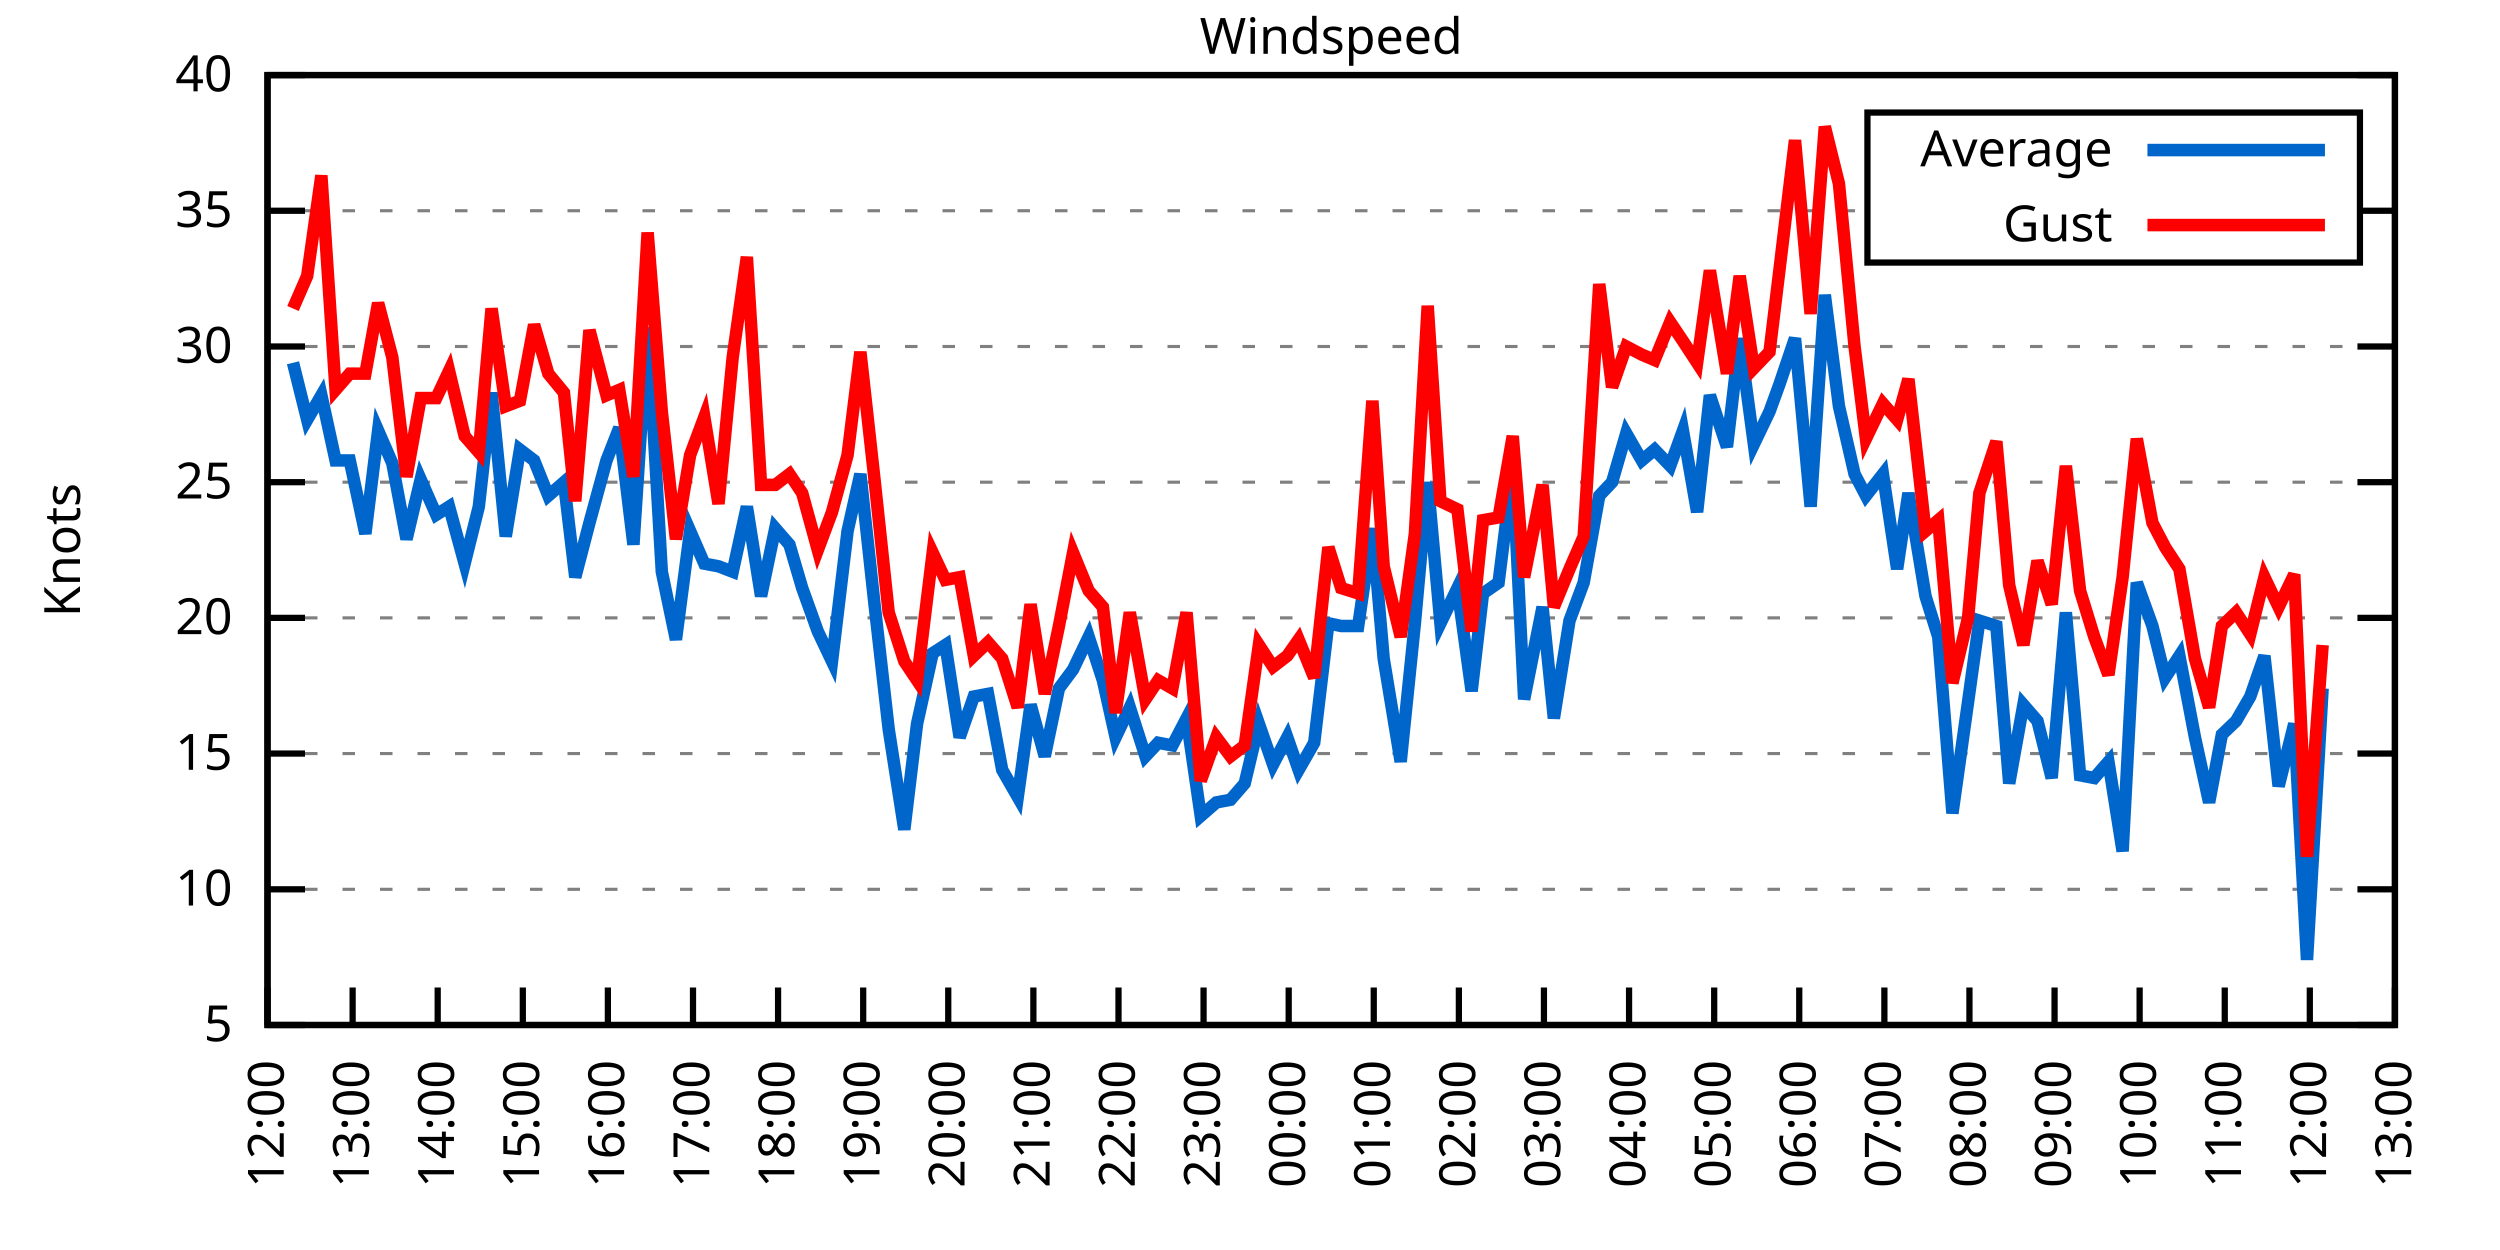
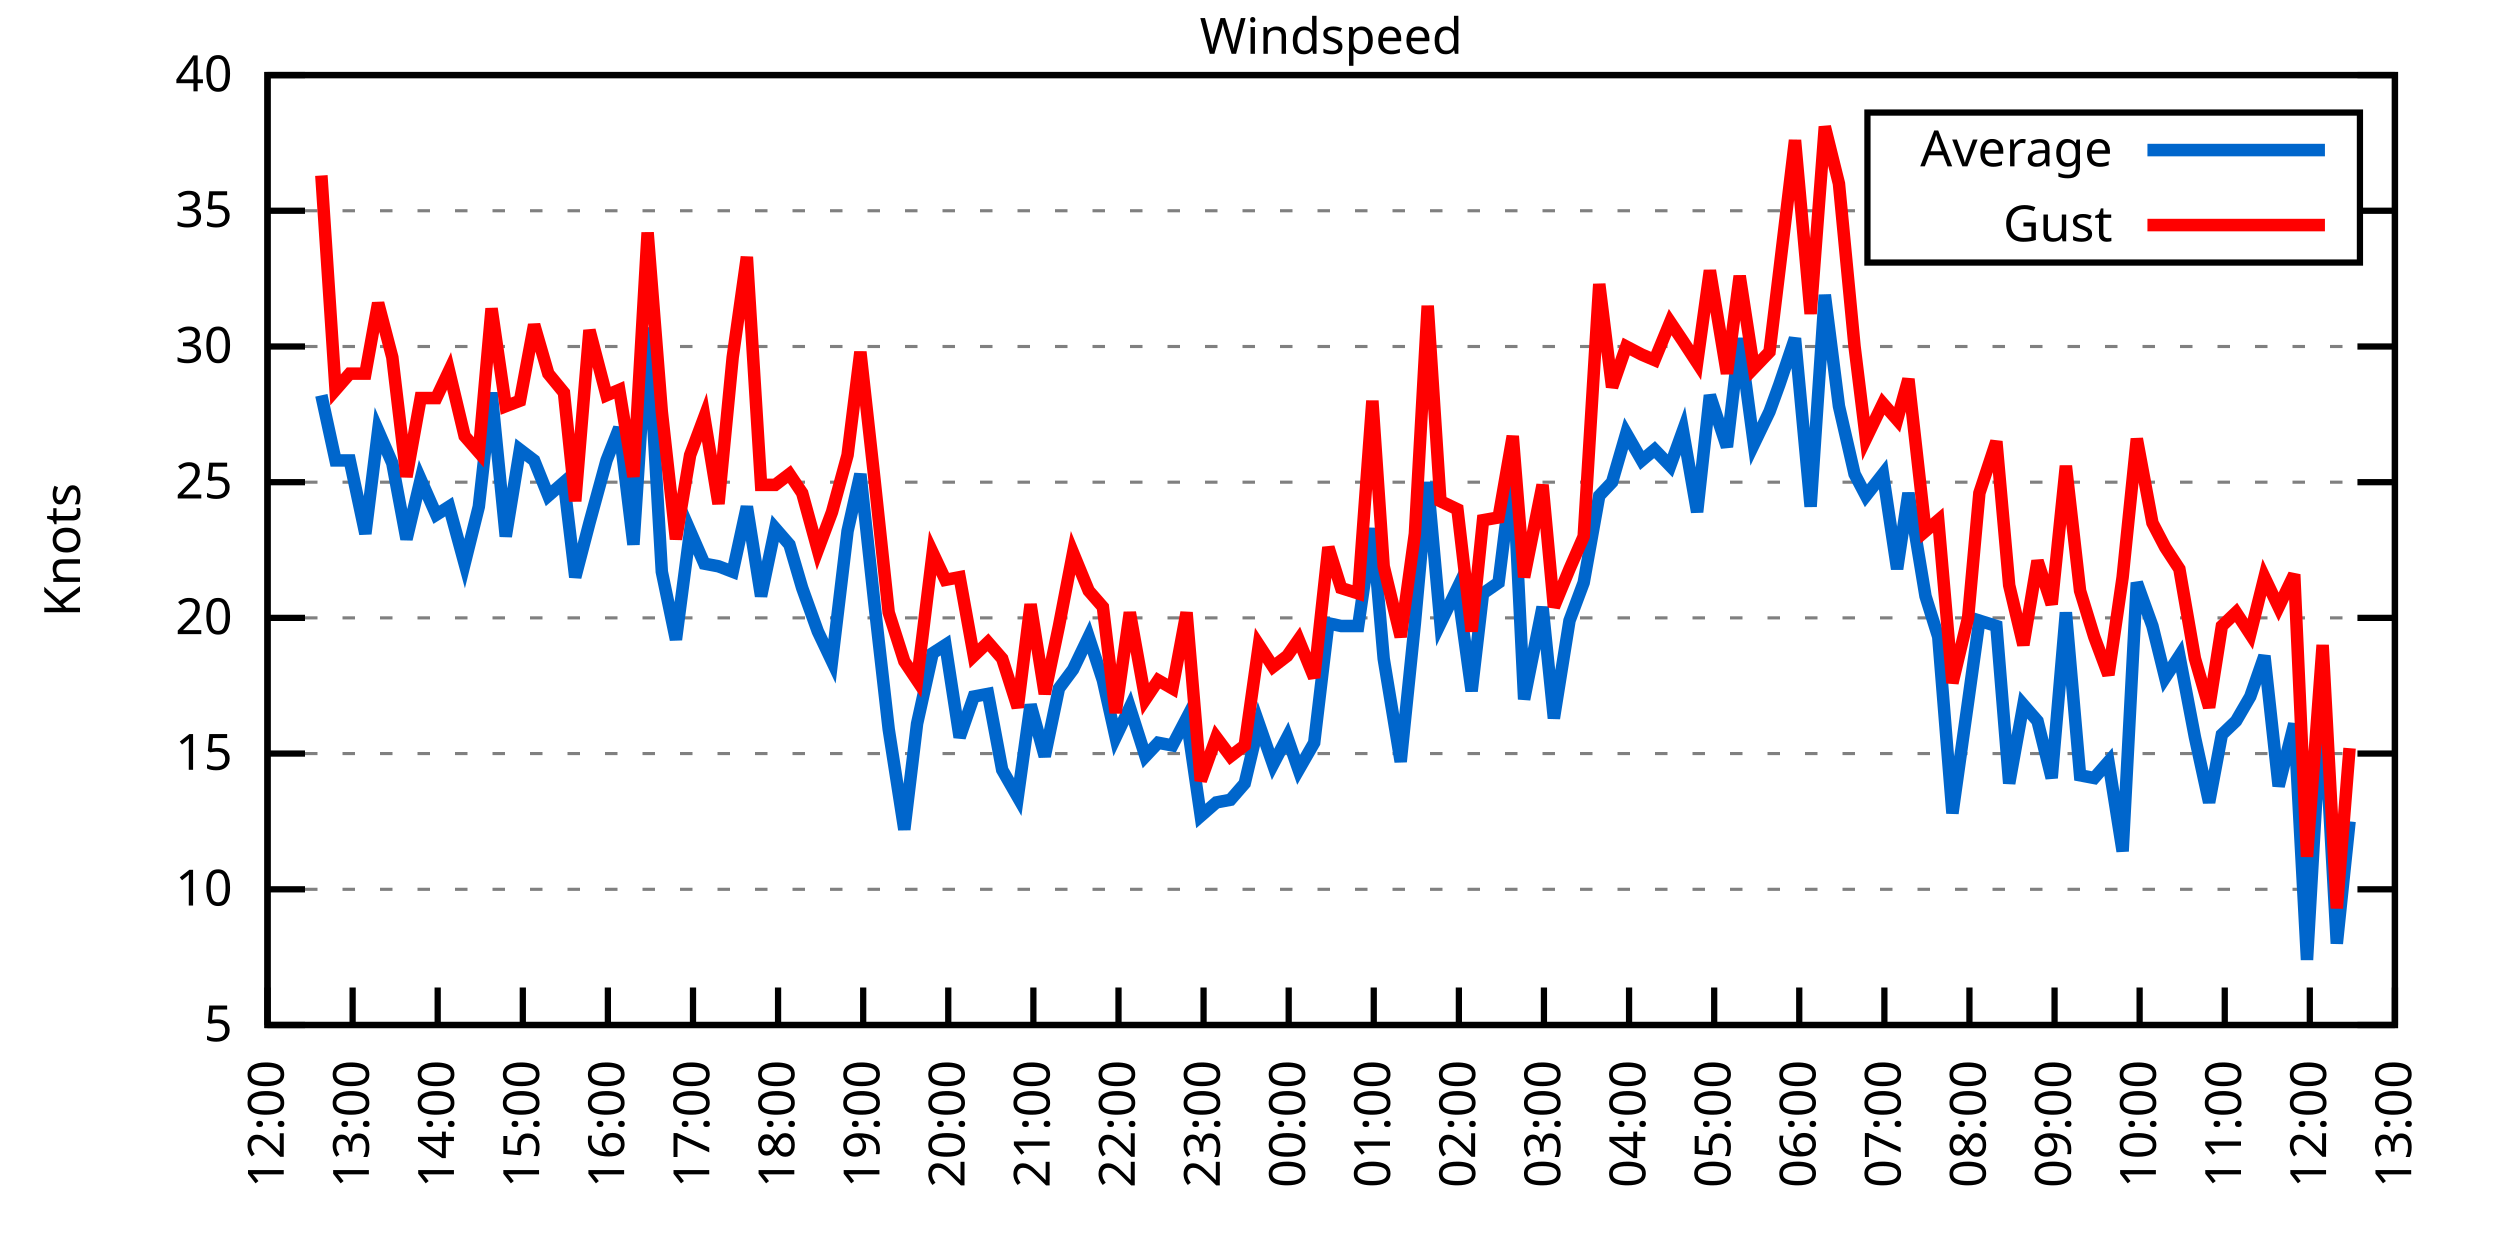
<svg xmlns="http://www.w3.org/2000/svg" xmlns:xlink="http://www.w3.org/1999/xlink" width="400" height="200" viewBox="0 0 400 200">
  <g id="gnuplot_canvas">
    <rect x="0" y="0" width="400" height="200" fill="none" />
    <defs>
      <circle id="gpDot" r="0.5" stroke-width="0.5" stroke="currentColor" />
      <path id="gpPt0" stroke-width="0.333" stroke="currentColor" d="M-1,0 h2 M0,-1 v2" />
      <path id="gpPt1" stroke-width="0.333" stroke="currentColor" d="M-1,-1 L1,1 M1,-1 L-1,1" />
      <path id="gpPt2" stroke-width="0.333" stroke="currentColor" d="M-1,0 L1,0 M0,-1 L0,1 M-1,-1 L1,1 M-1,1 L1,-1" />
      <rect id="gpPt3" stroke-width="0.333" stroke="currentColor" x="-1" y="-1" width="2" height="2" />
      <rect id="gpPt4" stroke-width="0.333" stroke="currentColor" fill="currentColor" x="-1" y="-1" width="2" height="2" />
      <circle id="gpPt5" stroke-width="0.333" stroke="currentColor" cx="0" cy="0" r="1" />
      <use xlink:href="#gpPt5" id="gpPt6" fill="currentColor" stroke="none" />
      <path id="gpPt7" stroke-width="0.333" stroke="currentColor" d="M0,-1.33 L-1.33,0.67 L1.33,0.67 z" />
      <use xlink:href="#gpPt7" id="gpPt8" fill="currentColor" stroke="none" />
      <use xlink:href="#gpPt7" id="gpPt9" stroke="currentColor" transform="rotate(180)" />
      <use xlink:href="#gpPt9" id="gpPt10" fill="currentColor" stroke="none" />
      <use xlink:href="#gpPt3" id="gpPt11" stroke="currentColor" transform="rotate(45)" />
      <use xlink:href="#gpPt11" id="gpPt12" fill="currentColor" stroke="none" />
      <path id="gpPt13" stroke-width="0.333" stroke="currentColor" d="M0,1.330 L1.265,0.411 L0.782,-1.067 L-0.782,-1.076 L-1.265,0.411 z" />
      <use xlink:href="#gpPt13" id="gpPt14" fill="currentColor" stroke="none" />
      <filter id="textbox" filterUnits="objectBoundingBox" x="0" y="0" height="1" width="1">
        <feFlood flood-color="white" flood-opacity="1" result="bgnd" />
        <feComposite in="SourceGraphic" in2="bgnd" operator="atop" />
      </filter>
      <filter id="greybox" filterUnits="objectBoundingBox" x="0" y="0" height="1" width="1">
        <feFlood flood-color="lightgrey" flood-opacity="1" result="grey" />
        <feComposite in="SourceGraphic" in2="grey" operator="atop" />
      </filter>
    </defs>
    <g fill="none" color="white" stroke="currentColor" stroke-width="1.00" stroke-linecap="butt" stroke-linejoin="miter">
</g>
    <g fill="none" color="black" stroke="currentColor" stroke-width="1.00" stroke-linecap="butt" stroke-linejoin="miter">
      <g stroke="none" shape-rendering="crispEdges">
        <polygon fill="rgb(255, 255, 255)" points="42.80,164.00 383.18,164.00 383.18,12.02 42.80,12.02 " />
      </g>
    </g>
    <g fill="none" color="black" stroke="currentColor" stroke-width="1.00" stroke-linecap="butt" stroke-linejoin="miter">
</g>
    <g fill="none" color="black" stroke="black" stroke-width="0.50" stroke-linecap="butt" stroke-linejoin="miter">
</g>
    <g fill="none" color="gray" stroke="currentColor" stroke-width="0.50" stroke-linecap="butt" stroke-linejoin="miter">
      <path stroke="gray" stroke-dasharray="2,4" class="gridline" d="M42.80,164.00 L383.19,164.00  " />
    </g>
    <g fill="none" color="gray" stroke="gray" stroke-width="1.00" stroke-linecap="butt" stroke-linejoin="miter">
</g>
    <g fill="none" color="black" stroke="currentColor" stroke-width="1.00" stroke-linecap="butt" stroke-linejoin="miter">
      <path stroke="black" d="M42.80,164.00 L48.80,164.00 M383.19,164.00 L377.19,164.00  " />
      <g transform="translate(37.20,166.60)" stroke="none" fill="black" font-family="Sans" font-size="8.00" text-anchor="end">
        <text>
          <tspan font-family="Sans"> 5</tspan>
        </text>
      </g>
    </g>
    <g fill="none" color="black" stroke="currentColor" stroke-width="1.00" stroke-linecap="butt" stroke-linejoin="miter">
</g>
    <g fill="none" color="black" stroke="black" stroke-width="0.50" stroke-linecap="butt" stroke-linejoin="miter">
</g>
    <g fill="none" color="gray" stroke="currentColor" stroke-width="0.50" stroke-linecap="butt" stroke-linejoin="miter">
      <path stroke="gray" stroke-dasharray="2,4" class="gridline" d="M42.80,142.29 L383.19,142.29  " />
    </g>
    <g fill="none" color="gray" stroke="gray" stroke-width="1.00" stroke-linecap="butt" stroke-linejoin="miter">
</g>
    <g fill="none" color="black" stroke="currentColor" stroke-width="1.00" stroke-linecap="butt" stroke-linejoin="miter">
      <path stroke="black" d="M42.80,142.29 L48.80,142.29 M383.19,142.29 L377.19,142.29  " />
      <g transform="translate(37.20,144.89)" stroke="none" fill="black" font-family="Sans" font-size="8.00" text-anchor="end">
        <text>
          <tspan font-family="Sans"> 10</tspan>
        </text>
      </g>
    </g>
    <g fill="none" color="black" stroke="currentColor" stroke-width="1.00" stroke-linecap="butt" stroke-linejoin="miter">
</g>
    <g fill="none" color="black" stroke="black" stroke-width="0.50" stroke-linecap="butt" stroke-linejoin="miter">
</g>
    <g fill="none" color="gray" stroke="currentColor" stroke-width="0.50" stroke-linecap="butt" stroke-linejoin="miter">
      <path stroke="gray" stroke-dasharray="2,4" class="gridline" d="M42.80,120.57 L383.19,120.57  " />
    </g>
    <g fill="none" color="gray" stroke="gray" stroke-width="1.00" stroke-linecap="butt" stroke-linejoin="miter">
</g>
    <g fill="none" color="black" stroke="currentColor" stroke-width="1.00" stroke-linecap="butt" stroke-linejoin="miter">
      <path stroke="black" d="M42.80,120.57 L48.80,120.57 M383.19,120.57 L377.19,120.57  " />
      <g transform="translate(37.20,123.17)" stroke="none" fill="black" font-family="Sans" font-size="8.00" text-anchor="end">
        <text>
          <tspan font-family="Sans"> 15</tspan>
        </text>
      </g>
    </g>
    <g fill="none" color="black" stroke="currentColor" stroke-width="1.00" stroke-linecap="butt" stroke-linejoin="miter">
</g>
    <g fill="none" color="black" stroke="black" stroke-width="0.50" stroke-linecap="butt" stroke-linejoin="miter">
</g>
    <g fill="none" color="gray" stroke="currentColor" stroke-width="0.50" stroke-linecap="butt" stroke-linejoin="miter">
      <path stroke="gray" stroke-dasharray="2,4" class="gridline" d="M42.80,98.86 L383.19,98.86  " />
    </g>
    <g fill="none" color="gray" stroke="gray" stroke-width="1.00" stroke-linecap="butt" stroke-linejoin="miter">
</g>
    <g fill="none" color="black" stroke="currentColor" stroke-width="1.00" stroke-linecap="butt" stroke-linejoin="miter">
      <path stroke="black" d="M42.80,98.86 L48.80,98.86 M383.19,98.86 L377.19,98.86  " />
      <g transform="translate(37.20,101.46)" stroke="none" fill="black" font-family="Sans" font-size="8.00" text-anchor="end">
        <text>
          <tspan font-family="Sans"> 20</tspan>
        </text>
      </g>
    </g>
    <g fill="none" color="black" stroke="currentColor" stroke-width="1.00" stroke-linecap="butt" stroke-linejoin="miter">
</g>
    <g fill="none" color="black" stroke="black" stroke-width="0.50" stroke-linecap="butt" stroke-linejoin="miter">
</g>
    <g fill="none" color="gray" stroke="currentColor" stroke-width="0.50" stroke-linecap="butt" stroke-linejoin="miter">
      <path stroke="gray" stroke-dasharray="2,4" class="gridline" d="M42.80,77.15 L383.19,77.15  " />
    </g>
    <g fill="none" color="gray" stroke="gray" stroke-width="1.00" stroke-linecap="butt" stroke-linejoin="miter">
</g>
    <g fill="none" color="black" stroke="currentColor" stroke-width="1.00" stroke-linecap="butt" stroke-linejoin="miter">
      <path stroke="black" d="M42.80,77.15 L48.80,77.15 M383.19,77.15 L377.19,77.15  " />
      <g transform="translate(37.20,79.75)" stroke="none" fill="black" font-family="Sans" font-size="8.00" text-anchor="end">
        <text>
          <tspan font-family="Sans"> 25</tspan>
        </text>
      </g>
    </g>
    <g fill="none" color="black" stroke="currentColor" stroke-width="1.00" stroke-linecap="butt" stroke-linejoin="miter">
</g>
    <g fill="none" color="black" stroke="black" stroke-width="0.50" stroke-linecap="butt" stroke-linejoin="miter">
</g>
    <g fill="none" color="gray" stroke="currentColor" stroke-width="0.50" stroke-linecap="butt" stroke-linejoin="miter">
      <path stroke="gray" stroke-dasharray="2,4" class="gridline" d="M42.80,55.44 L383.19,55.44  " />
    </g>
    <g fill="none" color="gray" stroke="gray" stroke-width="1.00" stroke-linecap="butt" stroke-linejoin="miter">
</g>
    <g fill="none" color="black" stroke="currentColor" stroke-width="1.00" stroke-linecap="butt" stroke-linejoin="miter">
      <path stroke="black" d="M42.80,55.44 L48.80,55.44 M383.19,55.44 L377.19,55.44  " />
      <g transform="translate(37.20,58.04)" stroke="none" fill="black" font-family="Sans" font-size="8.00" text-anchor="end">
        <text>
          <tspan font-family="Sans"> 30</tspan>
        </text>
      </g>
    </g>
    <g fill="none" color="black" stroke="currentColor" stroke-width="1.00" stroke-linecap="butt" stroke-linejoin="miter">
</g>
    <g fill="none" color="black" stroke="black" stroke-width="0.50" stroke-linecap="butt" stroke-linejoin="miter">
</g>
    <g fill="none" color="gray" stroke="currentColor" stroke-width="0.50" stroke-linecap="butt" stroke-linejoin="miter">
      <path stroke="gray" stroke-dasharray="2,4" class="gridline" d="M42.80,33.72 L298.79,33.72 M377.59,33.72 L383.19,33.72  " />
    </g>
    <g fill="none" color="gray" stroke="gray" stroke-width="1.00" stroke-linecap="butt" stroke-linejoin="miter">
</g>
    <g fill="none" color="black" stroke="currentColor" stroke-width="1.00" stroke-linecap="butt" stroke-linejoin="miter">
      <path stroke="black" d="M42.80,33.72 L48.80,33.72 M383.19,33.72 L377.19,33.72  " />
      <g transform="translate(37.20,36.32)" stroke="none" fill="black" font-family="Sans" font-size="8.00" text-anchor="end">
        <text>
          <tspan font-family="Sans"> 35</tspan>
        </text>
      </g>
    </g>
    <g fill="none" color="black" stroke="currentColor" stroke-width="1.00" stroke-linecap="butt" stroke-linejoin="miter">
</g>
    <g fill="none" color="black" stroke="black" stroke-width="0.50" stroke-linecap="butt" stroke-linejoin="miter">
</g>
    <g fill="none" color="gray" stroke="currentColor" stroke-width="0.50" stroke-linecap="butt" stroke-linejoin="miter">
      <path stroke="gray" stroke-dasharray="2,4" class="gridline" d="M42.80,12.01 L383.19,12.01  " />
    </g>
    <g fill="none" color="gray" stroke="gray" stroke-width="1.00" stroke-linecap="butt" stroke-linejoin="miter">
</g>
    <g fill="none" color="black" stroke="currentColor" stroke-width="1.00" stroke-linecap="butt" stroke-linejoin="miter">
      <path stroke="black" d="M42.80,12.01 L48.80,12.01 M383.19,12.01 L377.19,12.01  " />
      <g transform="translate(37.20,14.61)" stroke="none" fill="black" font-family="Sans" font-size="8.00" text-anchor="end">
        <text>
          <tspan font-family="Sans"> 40</tspan>
        </text>
      </g>
    </g>
    <g fill="none" color="black" stroke="currentColor" stroke-width="1.00" stroke-linecap="butt" stroke-linejoin="miter">
      <path stroke="black" d="M42.80,164.00 L42.80,158.00  " />
      <g transform="translate(45.40,169.60) rotate(270.00)" stroke="none" fill="black" font-family="Sans" font-size="8.00" text-anchor="end">
        <text>
          <tspan font-family="Sans">12:00</tspan>
        </text>
      </g>
    </g>
    <g fill="none" color="black" stroke="currentColor" stroke-width="1.00" stroke-linecap="butt" stroke-linejoin="miter">
      <path stroke="black" d="M56.42,164.00 L56.42,158.00  " />
      <g transform="translate(59.02,169.60) rotate(270.00)" stroke="none" fill="black" font-family="Sans" font-size="8.00" text-anchor="end">
        <text>
          <tspan font-family="Sans">13:00</tspan>
        </text>
      </g>
    </g>
    <g fill="none" color="black" stroke="currentColor" stroke-width="1.00" stroke-linecap="butt" stroke-linejoin="miter">
      <path stroke="black" d="M70.03,164.00 L70.03,158.00  " />
      <g transform="translate(72.63,169.60) rotate(270.00)" stroke="none" fill="black" font-family="Sans" font-size="8.00" text-anchor="end">
        <text>
          <tspan font-family="Sans">14:00</tspan>
        </text>
      </g>
    </g>
    <g fill="none" color="black" stroke="currentColor" stroke-width="1.00" stroke-linecap="butt" stroke-linejoin="miter">
      <path stroke="black" d="M83.65,164.00 L83.65,158.00  " />
      <g transform="translate(86.25,169.60) rotate(270.00)" stroke="none" fill="black" font-family="Sans" font-size="8.00" text-anchor="end">
        <text>
          <tspan font-family="Sans">15:00</tspan>
        </text>
      </g>
    </g>
    <g fill="none" color="black" stroke="currentColor" stroke-width="1.00" stroke-linecap="butt" stroke-linejoin="miter">
      <path stroke="black" d="M97.26,164.00 L97.26,158.00  " />
      <g transform="translate(99.86,169.60) rotate(270.00)" stroke="none" fill="black" font-family="Sans" font-size="8.00" text-anchor="end">
        <text>
          <tspan font-family="Sans">16:00</tspan>
        </text>
      </g>
    </g>
    <g fill="none" color="black" stroke="currentColor" stroke-width="1.00" stroke-linecap="butt" stroke-linejoin="miter">
      <path stroke="black" d="M110.88,164.00 L110.88,158.00  " />
      <g transform="translate(113.48,169.60) rotate(270.00)" stroke="none" fill="black" font-family="Sans" font-size="8.00" text-anchor="end">
        <text>
          <tspan font-family="Sans">17:00</tspan>
        </text>
      </g>
    </g>
    <g fill="none" color="black" stroke="currentColor" stroke-width="1.00" stroke-linecap="butt" stroke-linejoin="miter">
      <path stroke="black" d="M124.49,164.00 L124.49,158.00  " />
      <g transform="translate(127.09,169.60) rotate(270.00)" stroke="none" fill="black" font-family="Sans" font-size="8.00" text-anchor="end">
        <text>
          <tspan font-family="Sans">18:00</tspan>
        </text>
      </g>
    </g>
    <g fill="none" color="black" stroke="currentColor" stroke-width="1.00" stroke-linecap="butt" stroke-linejoin="miter">
      <path stroke="black" d="M138.11,164.00 L138.11,158.00  " />
      <g transform="translate(140.71,169.60) rotate(270.00)" stroke="none" fill="black" font-family="Sans" font-size="8.00" text-anchor="end">
        <text>
          <tspan font-family="Sans">19:00</tspan>
        </text>
      </g>
    </g>
    <g fill="none" color="black" stroke="currentColor" stroke-width="1.00" stroke-linecap="butt" stroke-linejoin="miter">
      <path stroke="black" d="M151.72,164.00 L151.72,158.00  " />
      <g transform="translate(154.32,169.60) rotate(270.00)" stroke="none" fill="black" font-family="Sans" font-size="8.00" text-anchor="end">
        <text>
          <tspan font-family="Sans">20:00</tspan>
        </text>
      </g>
    </g>
    <g fill="none" color="black" stroke="currentColor" stroke-width="1.00" stroke-linecap="butt" stroke-linejoin="miter">
      <path stroke="black" d="M165.34,164.00 L165.34,158.00  " />
      <g transform="translate(167.94,169.60) rotate(270.00)" stroke="none" fill="black" font-family="Sans" font-size="8.00" text-anchor="end">
        <text>
          <tspan font-family="Sans">21:00</tspan>
        </text>
      </g>
    </g>
    <g fill="none" color="black" stroke="currentColor" stroke-width="1.00" stroke-linecap="butt" stroke-linejoin="miter">
      <path stroke="black" d="M178.96,164.00 L178.96,158.00  " />
      <g transform="translate(181.56,169.60) rotate(270.00)" stroke="none" fill="black" font-family="Sans" font-size="8.00" text-anchor="end">
        <text>
          <tspan font-family="Sans">22:00</tspan>
        </text>
      </g>
    </g>
    <g fill="none" color="black" stroke="currentColor" stroke-width="1.00" stroke-linecap="butt" stroke-linejoin="miter">
      <path stroke="black" d="M192.57,164.00 L192.57,158.00  " />
      <g transform="translate(195.17,169.60) rotate(270.00)" stroke="none" fill="black" font-family="Sans" font-size="8.00" text-anchor="end">
        <text>
          <tspan font-family="Sans">23:00</tspan>
        </text>
      </g>
    </g>
    <g fill="none" color="black" stroke="currentColor" stroke-width="1.00" stroke-linecap="butt" stroke-linejoin="miter">
      <path stroke="black" d="M206.19,164.00 L206.19,158.00  " />
      <g transform="translate(208.79,169.60) rotate(270.00)" stroke="none" fill="black" font-family="Sans" font-size="8.00" text-anchor="end">
        <text>
          <tspan font-family="Sans">00:00</tspan>
        </text>
      </g>
    </g>
    <g fill="none" color="black" stroke="currentColor" stroke-width="1.00" stroke-linecap="butt" stroke-linejoin="miter">
      <path stroke="black" d="M219.80,164.00 L219.80,158.00  " />
      <g transform="translate(222.40,169.60) rotate(270.00)" stroke="none" fill="black" font-family="Sans" font-size="8.00" text-anchor="end">
        <text>
          <tspan font-family="Sans">01:00</tspan>
        </text>
      </g>
    </g>
    <g fill="none" color="black" stroke="currentColor" stroke-width="1.00" stroke-linecap="butt" stroke-linejoin="miter">
      <path stroke="black" d="M233.42,164.00 L233.42,158.00  " />
      <g transform="translate(236.02,169.60) rotate(270.00)" stroke="none" fill="black" font-family="Sans" font-size="8.00" text-anchor="end">
        <text>
          <tspan font-family="Sans">02:00</tspan>
        </text>
      </g>
    </g>
    <g fill="none" color="black" stroke="currentColor" stroke-width="1.00" stroke-linecap="butt" stroke-linejoin="miter">
      <path stroke="black" d="M247.03,164.00 L247.03,158.00  " />
      <g transform="translate(249.63,169.60) rotate(270.00)" stroke="none" fill="black" font-family="Sans" font-size="8.00" text-anchor="end">
        <text>
          <tspan font-family="Sans">03:00</tspan>
        </text>
      </g>
    </g>
    <g fill="none" color="black" stroke="currentColor" stroke-width="1.00" stroke-linecap="butt" stroke-linejoin="miter">
      <path stroke="black" d="M260.65,164.00 L260.65,158.00  " />
      <g transform="translate(263.25,169.60) rotate(270.00)" stroke="none" fill="black" font-family="Sans" font-size="8.00" text-anchor="end">
        <text>
          <tspan font-family="Sans">04:00</tspan>
        </text>
      </g>
    </g>
    <g fill="none" color="black" stroke="currentColor" stroke-width="1.00" stroke-linecap="butt" stroke-linejoin="miter">
      <path stroke="black" d="M274.27,164.00 L274.27,158.00  " />
      <g transform="translate(276.87,169.60) rotate(270.00)" stroke="none" fill="black" font-family="Sans" font-size="8.00" text-anchor="end">
        <text>
          <tspan font-family="Sans">05:00</tspan>
        </text>
      </g>
    </g>
    <g fill="none" color="black" stroke="currentColor" stroke-width="1.00" stroke-linecap="butt" stroke-linejoin="miter">
      <path stroke="black" d="M287.88,164.00 L287.88,158.00  " />
      <g transform="translate(290.48,169.60) rotate(270.00)" stroke="none" fill="black" font-family="Sans" font-size="8.00" text-anchor="end">
        <text>
          <tspan font-family="Sans">06:00</tspan>
        </text>
      </g>
    </g>
    <g fill="none" color="black" stroke="currentColor" stroke-width="1.00" stroke-linecap="butt" stroke-linejoin="miter">
      <path stroke="black" d="M301.50,164.00 L301.50,158.00  " />
      <g transform="translate(304.10,169.60) rotate(270.00)" stroke="none" fill="black" font-family="Sans" font-size="8.00" text-anchor="end">
        <text>
          <tspan font-family="Sans">07:00</tspan>
        </text>
      </g>
    </g>
    <g fill="none" color="black" stroke="currentColor" stroke-width="1.00" stroke-linecap="butt" stroke-linejoin="miter">
      <path stroke="black" d="M315.11,164.00 L315.11,158.00  " />
      <g transform="translate(317.71,169.60) rotate(270.00)" stroke="none" fill="black" font-family="Sans" font-size="8.00" text-anchor="end">
        <text>
          <tspan font-family="Sans">08:00</tspan>
        </text>
      </g>
    </g>
    <g fill="none" color="black" stroke="currentColor" stroke-width="1.00" stroke-linecap="butt" stroke-linejoin="miter">
      <path stroke="black" d="M328.73,164.00 L328.73,158.00  " />
      <g transform="translate(331.33,169.60) rotate(270.00)" stroke="none" fill="black" font-family="Sans" font-size="8.00" text-anchor="end">
        <text>
          <tspan font-family="Sans">09:00</tspan>
        </text>
      </g>
    </g>
    <g fill="none" color="black" stroke="currentColor" stroke-width="1.00" stroke-linecap="butt" stroke-linejoin="miter">
      <path stroke="black" d="M342.34,164.00 L342.34,158.00  " />
      <g transform="translate(344.94,169.60) rotate(270.00)" stroke="none" fill="black" font-family="Sans" font-size="8.00" text-anchor="end">
        <text>
          <tspan font-family="Sans">10:00</tspan>
        </text>
      </g>
    </g>
    <g fill="none" color="black" stroke="currentColor" stroke-width="1.00" stroke-linecap="butt" stroke-linejoin="miter">
      <path stroke="black" d="M355.96,164.00 L355.96,158.00  " />
      <g transform="translate(358.56,169.60) rotate(270.00)" stroke="none" fill="black" font-family="Sans" font-size="8.00" text-anchor="end">
        <text>
          <tspan font-family="Sans">11:00</tspan>
        </text>
      </g>
    </g>
    <g fill="none" color="black" stroke="currentColor" stroke-width="1.00" stroke-linecap="butt" stroke-linejoin="miter">
      <path stroke="black" d="M369.57,164.00 L369.57,158.00  " />
      <g transform="translate(372.17,169.60) rotate(270.00)" stroke="none" fill="black" font-family="Sans" font-size="8.00" text-anchor="end">
        <text>
          <tspan font-family="Sans">12:00</tspan>
        </text>
      </g>
    </g>
    <g fill="none" color="black" stroke="currentColor" stroke-width="1.00" stroke-linecap="butt" stroke-linejoin="miter">
      <path stroke="black" d="M383.19,164.00 L383.19,158.00  " />
      <g transform="translate(385.79,169.60) rotate(270.00)" stroke="none" fill="black" font-family="Sans" font-size="8.00" text-anchor="end">
        <text>
          <tspan font-family="Sans">13:00</tspan>
        </text>
      </g>
    </g>
    <g fill="none" color="black" stroke="currentColor" stroke-width="1.00" stroke-linecap="butt" stroke-linejoin="miter">
</g>
    <g fill="none" color="black" stroke="currentColor" stroke-width="1.00" stroke-linecap="butt" stroke-linejoin="miter">
      <path stroke="black" d="M42.80,12.01 L42.80,164.00 L383.19,164.00 L383.19,12.01 L42.80,12.01 Z  " />
    </g>
    <g fill="none" color="black" stroke="currentColor" stroke-width="1.00" stroke-linecap="butt" stroke-linejoin="miter">
</g>
    <g fill="none" color="black" stroke="currentColor" stroke-width="1.00" stroke-linecap="butt" stroke-linejoin="miter">
      <path stroke="black" d="M298.79,42.01 L298.79,18.01 L377.59,18.01 L377.59,42.01 L298.79,42.01 Z  " />
    </g>
    <g id="Windspeed_plot_1">
      <g fill="none" color="white" stroke="black" stroke-width="2.00" stroke-linecap="butt" stroke-linejoin="miter">
</g>
      <g fill="none" color="black" stroke="currentColor" stroke-width="2.00" stroke-linecap="butt" stroke-linejoin="miter">
        <g transform="translate(337.99,26.61)" stroke="none" fill="black" font-family="Sans" font-size="8.00" text-anchor="end">
          <text>
            <tspan font-family="Sans">Average</tspan>
          </text>
        </g>
      </g>
      <g fill="none" color="black" stroke="currentColor" stroke-width="2.00" stroke-linecap="butt" stroke-linejoin="miter">
-         <path stroke="rgb(  0, 102, 204)" d="M343.59,24.01 L371.99,24.01 M46.88,58.04 L49.15,67.16 L51.42,63.25 L53.69,73.67 L55.96,73.67 L58.46,85.40   L60.50,68.90 L62.77,74.11 L65.04,86.27 L67.31,76.71 L69.80,82.36 L71.85,81.06 L74.34,90.18 L76.61,81.06   L78.65,62.82 L80.92,85.83 L83.19,71.94 L85.46,73.67 L87.73,79.32 L90.23,77.15 L92.04,92.35 L94.31,83.66   L97.04,73.67 L99.08,68.46 L101.35,87.14 L103.62,52.40 L105.89,91.48 L108.15,102.34 L110.42,84.97 L112.69,90.18   L114.96,90.61 L117.23,91.48 L119.50,81.06 L121.77,95.39 L124.04,84.53 L126.31,87.14 L128.35,94.08 L130.85,101.03   L133.12,105.81 L135.61,84.97 L137.66,75.85 L139.92,96.69 L142.19,116.67 L144.69,132.73 L146.73,115.80 L149.23,104.51   L151.27,103.20 L153.54,117.97 L155.81,111.45 L158.08,111.02 L160.35,123.18 L162.84,127.52 L164.89,112.76 L167.16,121.01   L169.43,110.15 L171.69,107.11 L174.19,101.90 L176.46,108.85 L178.50,117.97 L180.77,113.19 L183.27,121.01 L185.31,118.84   L187.58,119.27 L189.85,114.93 L192.12,130.56 L194.61,128.39 L196.88,127.96 L199.15,125.35 L201.42,115.80 L203.69,122.31   L205.96,117.97 L207.78,123.18 L210.27,118.84 L212.54,99.73 L214.58,100.16 L217.31,100.16 L219.58,84.53 L221.39,105.38   L224.11,121.88 L226.38,99.73 L228.43,77.15 L230.47,99.73 L233.19,94.08 L235.46,110.59 L237.28,94.95 L239.77,93.22   L242.04,74.98 L243.86,111.89 L246.81,97.12 L248.62,114.93 L251.12,99.30 L253.39,93.22 L255.88,79.32 L257.93,77.15   L260.20,69.33 L262.69,73.67 L264.73,71.94 L267.23,74.54 L269.27,68.90 L271.54,81.93 L273.58,63.25 L276.31,71.50   L278.35,54.13 L280.62,71.07 L283.12,65.86 L284.70,61.52 L287.20,54.13 L289.70,81.06 L291.97,47.18 L294.23,64.99   L296.73,75.85 L298.55,79.32 L301.27,75.85 L303.54,91.04 L305.35,78.89 L308.08,95.39 L310.12,101.90 L312.39,130.13   L314.89,112.32 L316.70,99.30 L319.42,100.16 L321.47,125.35 L323.74,112.76 L326.00,115.36 L328.27,124.48 L330.54,97.99   L332.81,124.05 L335.08,124.48 L337.35,121.88 L339.62,136.21 L341.89,93.22 L344.39,100.16 L346.43,108.42 L348.70,104.94   L351.19,117.97 L353.46,128.39 L355.50,117.53 L357.77,115.36 L360.04,111.45 L362.31,104.94 L364.58,125.79 L367.08,115.80   L369.12,153.58 L371.62,110.15  " />
+         <path stroke="rgb(  0, 102, 204)" d="M343.59,24.01 L371.99,24.01 M51.42,63.25 L53.69,73.67 L55.96,73.67 L58.46,85.40 L60.50,68.90 L62.77,74.11   L65.04,86.27 L67.31,76.71 L69.80,82.36 L71.85,81.06 L74.34,90.18 L76.61,81.06 L78.65,62.82 L80.92,85.83   L83.19,71.94 L85.46,73.67 L87.73,79.32 L90.23,77.15 L92.04,92.35 L94.31,83.66 L97.04,73.67 L99.08,68.46   L101.35,87.14 L103.62,52.40 L105.89,91.48 L108.15,102.34 L110.42,84.97 L112.69,90.18 L114.96,90.61 L117.23,91.48   L119.50,81.06 L121.77,95.39 L124.04,84.53 L126.31,87.14 L128.35,94.08 L130.85,101.03 L133.12,105.81 L135.61,84.97   L137.66,75.85 L139.92,96.69 L142.19,116.67 L144.69,132.73 L146.73,115.80 L149.23,104.51 L151.27,103.20 L153.54,117.97   L155.81,111.45 L158.08,111.02 L160.35,123.18 L162.84,127.52 L164.89,112.76 L167.16,121.01 L169.43,110.15 L171.69,107.11   L174.19,101.90 L176.46,108.85 L178.50,117.97 L180.77,113.19 L183.27,121.01 L185.31,118.84 L187.58,119.27 L189.85,114.93   L192.12,130.56 L194.61,128.39 L196.88,127.96 L199.15,125.35 L201.42,115.80 L203.69,122.31 L205.96,117.97 L207.78,123.18   L210.27,118.84 L212.54,99.73 L214.58,100.16 L217.31,100.16 L219.58,84.53 L221.39,105.38 L224.11,121.88 L226.38,99.73   L228.43,77.15 L230.47,99.73 L233.19,94.08 L235.46,110.59 L237.28,94.95 L239.77,93.22 L242.04,74.98 L243.86,111.89   L246.81,97.12 L248.62,114.93 L251.12,99.30 L253.39,93.22 L255.88,79.32 L257.93,77.15 L260.20,69.33 L262.69,73.67   L264.73,71.94 L267.23,74.54 L269.27,68.90 L271.54,81.93 L273.58,63.25 L276.31,71.50 L278.35,54.13 L280.62,71.07   L283.12,65.86 L284.70,61.52 L287.20,54.13 L289.70,81.06 L291.97,47.18 L294.23,64.99 L296.73,75.85 L298.55,79.32   L301.27,75.85 L303.54,91.04 L305.35,78.89 L308.08,95.39 L310.12,101.90 L312.39,130.13 L314.89,112.32 L316.70,99.30   L319.42,100.16 L321.47,125.35 L323.74,112.76 L326.00,115.36 L328.27,124.48 L330.54,97.99 L332.81,124.05 L335.08,124.48   L337.35,121.88 L339.62,136.21 L341.89,93.22 L344.39,100.16 L346.43,108.42 L348.70,104.94 L351.19,117.97 L353.46,128.39   L355.50,117.53 L357.77,115.36 L360.04,111.45 L362.31,104.94 L364.58,125.79 L367.08,115.80 L369.12,153.58 L371.62,110.15   L373.89,150.97 L375.93,131.43  " />
      </g>
    </g>
    <g id="Windspeed_plot_2">
      <g fill="none" color="black" stroke="currentColor" stroke-width="2.00" stroke-linecap="butt" stroke-linejoin="miter">
        <g transform="translate(337.99,38.61)" stroke="none" fill="black" font-family="Sans" font-size="8.00" text-anchor="end">
          <text>
            <tspan font-family="Sans">Gust</tspan>
          </text>
        </g>
      </g>
      <g fill="none" color="black" stroke="currentColor" stroke-width="2.00" stroke-linecap="butt" stroke-linejoin="miter">
-         <path stroke="rgb(255,   0,   0)" d="M343.59,36.01 L371.99,36.01 M46.88,49.36 L49.15,44.15 L51.42,28.08 L53.69,62.38 L55.96,59.78 L58.46,59.78   L60.50,48.49 L62.77,57.17 L65.04,76.28 L67.31,63.69 L69.80,63.69 L71.85,59.34 L74.34,69.77 L76.61,72.37   L78.65,49.36 L80.92,64.99 L83.19,64.12 L85.46,51.96 L87.73,59.78 L90.23,62.82 L92.04,80.19 L94.31,52.83   L97.04,63.25 L99.08,62.38 L101.35,76.28 L103.62,37.20 L105.89,65.86 L108.15,86.27 L110.42,72.81 L112.69,66.73   L114.96,80.62 L117.23,57.17 L119.50,41.11 L121.77,77.58 L124.04,77.58 L126.31,75.85 L128.35,78.89 L130.85,88.00   L133.12,81.93 L135.61,72.81 L137.66,56.30 L139.92,76.71 L142.19,97.99 L144.69,105.81 L146.73,108.85 L149.23,88.44   L151.27,92.78 L153.54,92.35 L155.81,104.94 L158.08,102.77 L160.35,105.38 L162.84,113.19 L164.89,96.69 L167.16,111.02   L169.43,100.16 L171.69,88.44 L174.19,94.52 L176.46,97.12 L178.50,114.06 L180.77,97.99 L183.27,111.89 L185.31,108.85   L187.58,110.15 L189.85,97.99 L192.12,124.92 L194.61,117.97 L196.88,121.01 L199.15,119.27 L201.42,103.20 L203.69,106.68   L205.96,104.94 L207.78,102.34 L210.27,108.42 L212.54,87.57 L214.58,94.08 L217.31,94.95 L219.58,64.12 L221.39,90.61   L224.11,101.90 L226.38,85.40 L228.43,48.92 L230.47,80.19 L233.19,81.49 L235.46,101.03 L237.28,83.23 L239.77,82.79   L242.04,69.77 L243.86,92.35 L246.81,77.58 L248.62,97.12 L251.12,91.04 L253.39,85.83 L255.88,45.45 L257.93,61.95   L260.20,55.44 L262.69,56.74 L264.73,57.61 L267.23,51.53 L269.27,54.57 L271.54,58.04 L273.58,43.28 L276.31,59.78   L278.35,44.15 L280.62,58.91 L283.12,56.30 L284.70,43.28 L287.20,22.43 L289.70,50.22 L291.97,20.26 L294.23,29.38   L296.73,55.44 L298.55,70.20 L301.27,64.56 L303.54,67.16 L305.35,60.65 L308.08,84.97 L310.12,83.23 L312.39,109.28   L314.89,98.86 L316.70,78.89 L319.42,70.63 L321.47,93.65 L323.74,103.20 L326.00,89.74 L328.27,96.69 L330.54,74.54   L332.81,94.52 L335.08,101.90 L337.35,107.98 L339.62,92.35 L341.89,70.20 L344.39,83.66 L346.43,87.57 L348.70,91.04   L351.19,105.38 L353.46,113.19 L355.50,100.16 L357.77,97.99 L360.04,101.47 L362.31,92.35 L364.58,97.12 L367.08,91.91   L369.12,137.08 L371.62,103.20  " />
+         <path stroke="rgb(255,   0,   0)" d="M343.59,36.01 L371.99,36.01 M51.42,28.08 L53.69,62.38 L55.96,59.78 L58.46,59.78 L60.50,48.49 L62.77,57.17   L65.04,76.28 L67.31,63.69 L69.80,63.69 L71.85,59.34 L74.34,69.77 L76.61,72.37 L78.65,49.36 L80.92,64.99   L83.19,64.12 L85.46,51.96 L87.73,59.78 L90.23,62.82 L92.04,80.19 L94.31,52.83 L97.04,63.25 L99.08,62.38   L101.35,76.28 L103.62,37.20 L105.89,65.86 L108.15,86.27 L110.42,72.81 L112.69,66.73 L114.96,80.62 L117.23,57.17   L119.50,41.11 L121.77,77.58 L124.04,77.58 L126.31,75.85 L128.35,78.89 L130.85,88.00 L133.12,81.93 L135.61,72.81   L137.66,56.30 L139.92,76.71 L142.19,97.99 L144.69,105.81 L146.73,108.85 L149.23,88.44 L151.27,92.78 L153.54,92.35   L155.81,104.94 L158.08,102.77 L160.35,105.38 L162.84,113.19 L164.89,96.69 L167.16,111.02 L169.43,100.16 L171.69,88.44   L174.19,94.52 L176.46,97.12 L178.50,114.06 L180.77,97.99 L183.27,111.89 L185.31,108.85 L187.58,110.15 L189.85,97.99   L192.12,124.92 L194.61,117.97 L196.88,121.01 L199.15,119.27 L201.42,103.20 L203.69,106.68 L205.96,104.94 L207.78,102.34   L210.27,108.42 L212.54,87.57 L214.58,94.08 L217.31,94.95 L219.58,64.12 L221.39,90.61 L224.11,101.90 L226.38,85.40   L228.43,48.92 L230.47,80.19 L233.19,81.49 L235.46,101.03 L237.28,83.23 L239.77,82.79 L242.04,69.77 L243.86,92.35   L246.81,77.58 L248.62,97.12 L251.12,91.04 L253.39,85.83 L255.88,45.45 L257.93,61.95 L260.20,55.44 L262.69,56.74   L264.73,57.61 L267.23,51.53 L269.27,54.57 L271.54,58.04 L273.58,43.28 L276.31,59.78 L278.35,44.15 L280.62,58.91   L283.12,56.30 L284.70,43.28 L287.20,22.43 L289.70,50.22 L291.97,20.26 L294.23,29.38 L296.73,55.44 L298.55,70.20   L301.27,64.56 L303.54,67.16 L305.35,60.65 L308.08,84.97 L310.12,83.23 L312.39,109.28 L314.89,98.86 L316.70,78.89   L319.42,70.63 L321.47,93.65 L323.74,103.20 L326.00,89.74 L328.27,96.69 L330.54,74.54 L332.81,94.52 L335.08,101.90   L337.35,107.98 L339.62,92.35 L341.89,70.20 L344.39,83.66 L346.43,87.57 L348.70,91.04 L351.19,105.38 L353.46,113.19   L355.50,100.16 L357.77,97.99 L360.04,101.47 L362.31,92.35 L364.58,97.12 L367.08,91.91 L369.12,137.08 L371.62,103.20   L373.89,145.33 L375.93,119.71  " />
      </g>
    </g>
    <g fill="none" color="black" stroke="currentColor" stroke-width="2.00" stroke-linecap="butt" stroke-linejoin="miter">
</g>
    <g fill="none" color="black" stroke="black" stroke-width="1.00" stroke-linecap="butt" stroke-linejoin="miter">
</g>
    <g fill="none" color="black" stroke="currentColor" stroke-width="1.00" stroke-linecap="butt" stroke-linejoin="miter">
      <path stroke="black" d="M42.80,12.01 L42.80,164.00 L383.19,164.00 L383.19,12.01 L42.80,12.01 Z  " />
      <g transform="translate(12.80,88.01) rotate(270.00)" stroke="none" fill="black" font-family="Sans" font-size="8.00" text-anchor="middle">
        <text>
          <tspan font-family="Sans">Knots</tspan>
        </text>
      </g>
    </g>
    <g fill="none" color="black" stroke="currentColor" stroke-width="1.00" stroke-linecap="butt" stroke-linejoin="miter">
</g>
    <g fill="none" color="black" stroke="currentColor" stroke-width="1.00" stroke-linecap="butt" stroke-linejoin="miter">
      <g transform="translate(212.99,8.61)" stroke="none" fill="black" font-family="Sans" font-size="8.00" text-anchor="middle">
        <text>
          <tspan font-family="Sans">Windspeed</tspan>
        </text>
      </g>
    </g>
    <g fill="none" color="black" stroke="currentColor" stroke-width="1.00" stroke-linecap="butt" stroke-linejoin="miter">
</g>
  </g>
</svg>
